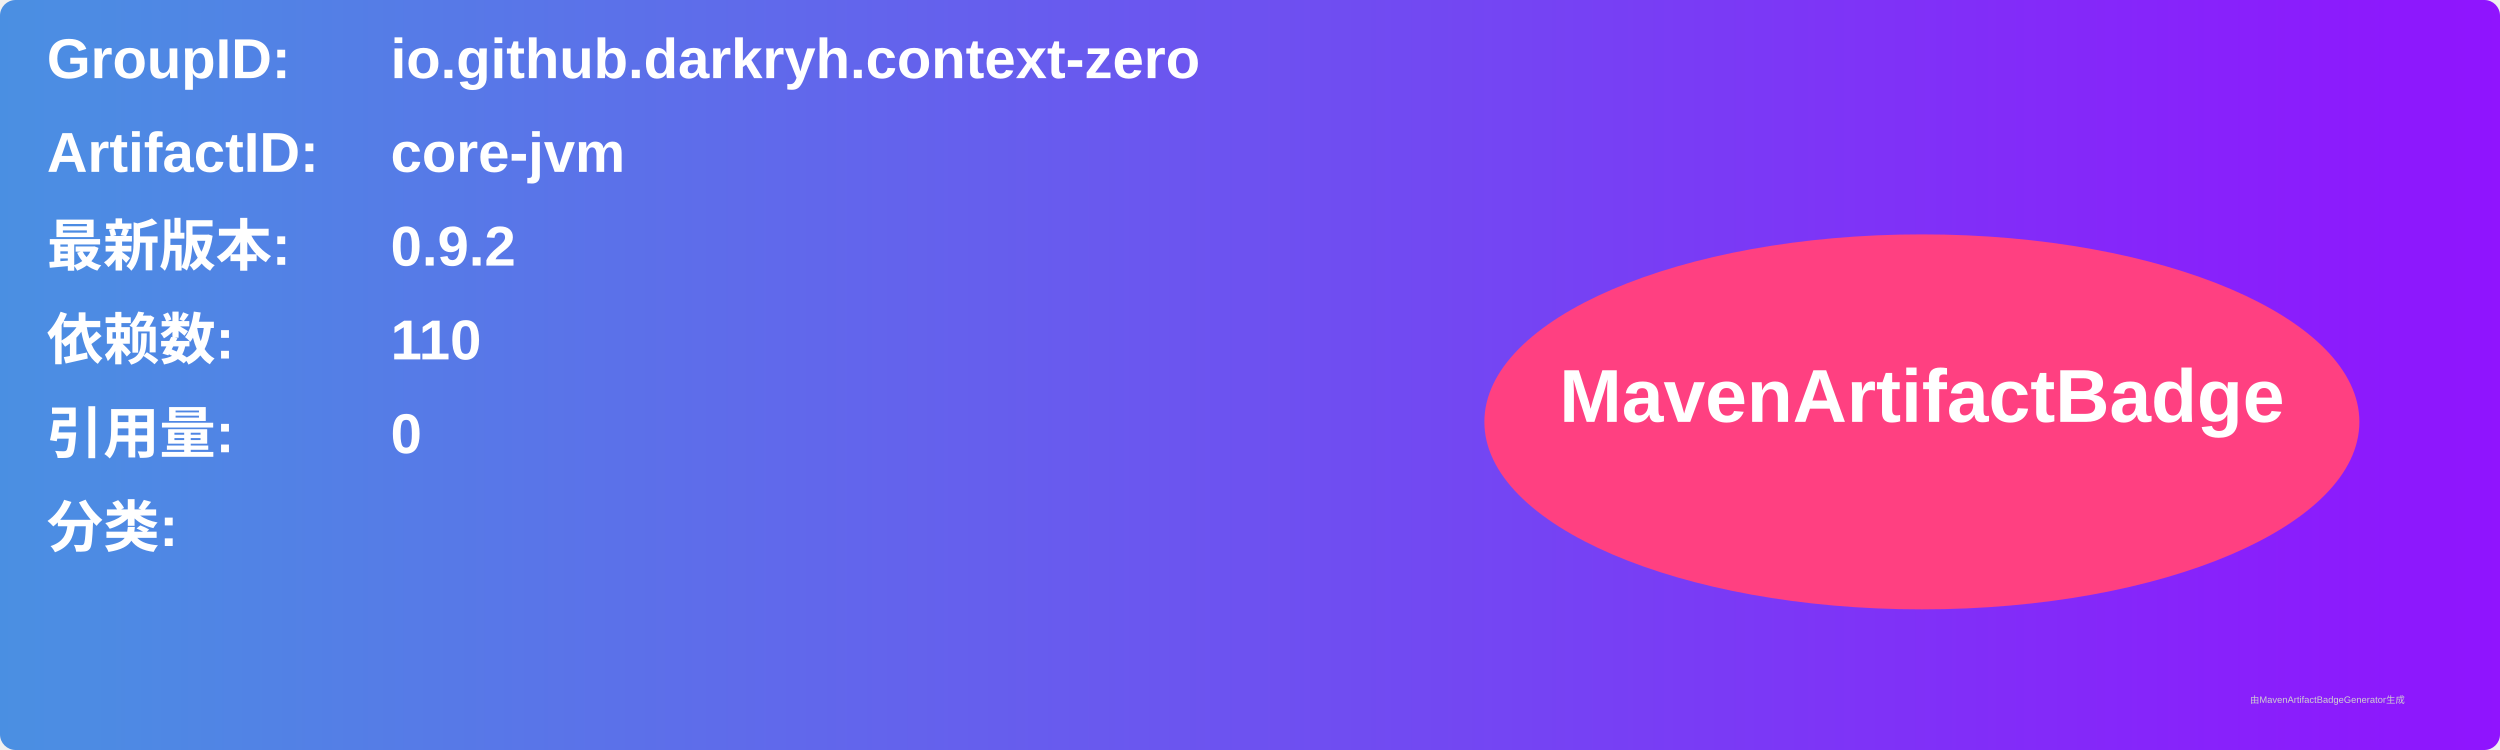
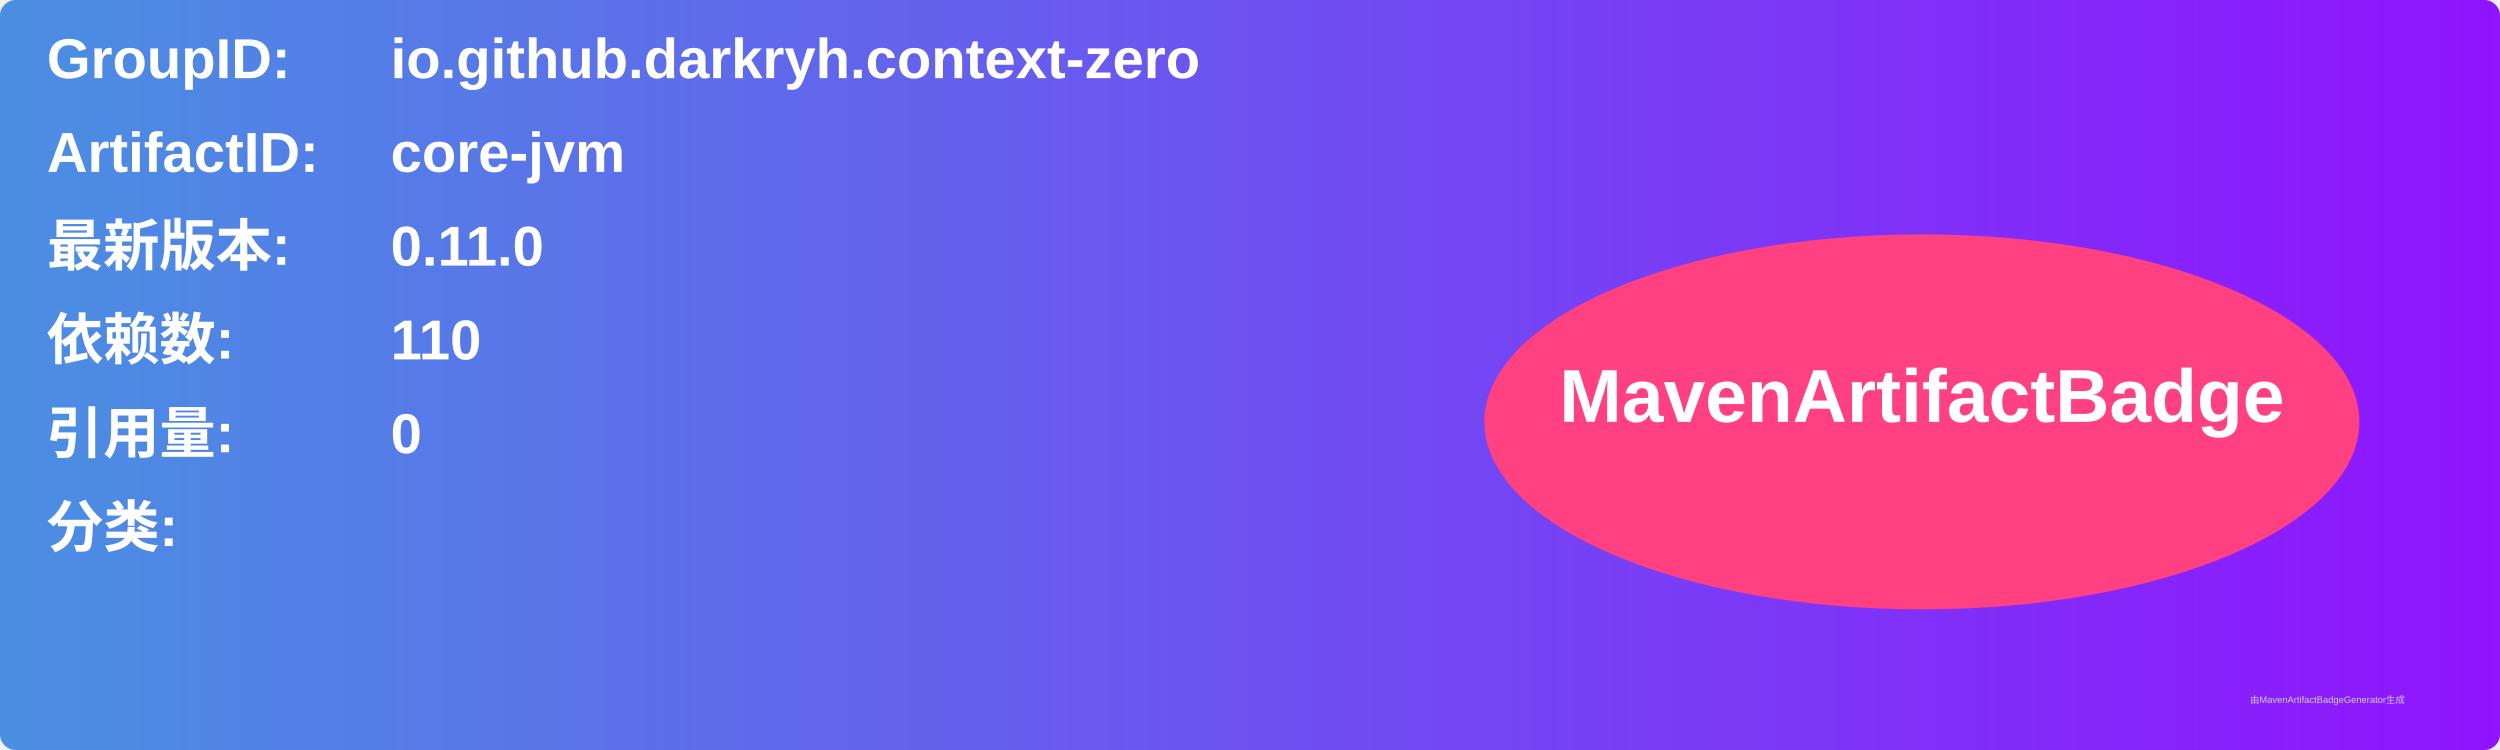
<svg xmlns="http://www.w3.org/2000/svg" width="800" height="240" viewBox="0 0 800 240">
  <linearGradient id="grad" x1="0%" y1="0%" x2="100%" y2="0%">
    <stop offset="0%" stop-color="#4a90e2" />
    <stop offset="100%" stop-color="#9013fe" />
  </linearGradient>
  <rect width="100%" height="100%" rx="5" ry="5" fill="url(#grad)" />
  <g transform="translate(15, 15)">
    <text x="0" y="10" font-family="Arial" font-size="18" fill="white" font-weight="bold" width="260">GroupID:</text>
    <text x="110" y="10" font-family="Arial" font-size="18" fill="white" font-weight="bold" width="460">io.github.darkryh.context-zero</text>
    <text x="0" y="40" font-family="Arial" font-size="18" fill="white" font-weight="bold" width="260">ArtifactID:</text>
    <text x="110" y="40" font-family="Arial" font-size="18" fill="white" font-weight="bold" width="460">core-jvm</text>
    <text x="0" y="70" font-family="Arial" font-size="18" fill="white" font-weight="bold">最新版本:</text>
    <text x="110" y="70" font-family="Arial" font-size="18" fill="white" font-weight="bold">
-       <tspan font-weight="bold">0.9.2</tspan>
+       <tspan font-weight="bold">0.11.0</tspan>
    </text>
    <text x="0" y="100" font-family="Arial" font-size="18" fill="white" font-weight="bold">依赖数: </text>
    <text x="110" y="100" font-family="Arial" font-size="18" fill="white">
      <tspan font-weight="bold">110</tspan>
    </text>
    <text x="0" y="130" font-family="Arial" font-size="18" fill="white" font-weight="bold">引用量: </text>
    <text x="110" y="130" font-family="Arial" font-size="18" fill="white">
      <tspan font-weight="bold">0</tspan>
    </text>
    <text x="0" y="160" font-family="Arial" font-size="18" fill="white" font-weight="bold">分类:</text>
    <text x="10" y="190" font-family="Arial" font-size="10" fill="white">
      <tspan font-weight="bold" />
    </text>
    <ellipse cx="600" cy="120" rx="140" ry="60" fill="#ff4081" />
    <text x="600" y="120" text-anchor="middle" font-family="Arial" font-size="24" fill="white" font-weight="bold">MavenArtifactBadge</text>
  </g>
  <text x="720" y="225" font-family="Arial" font-size="3" fill="#d0d0d0">由MavenArtifactBadgeGenerator生成</text>
</svg>
